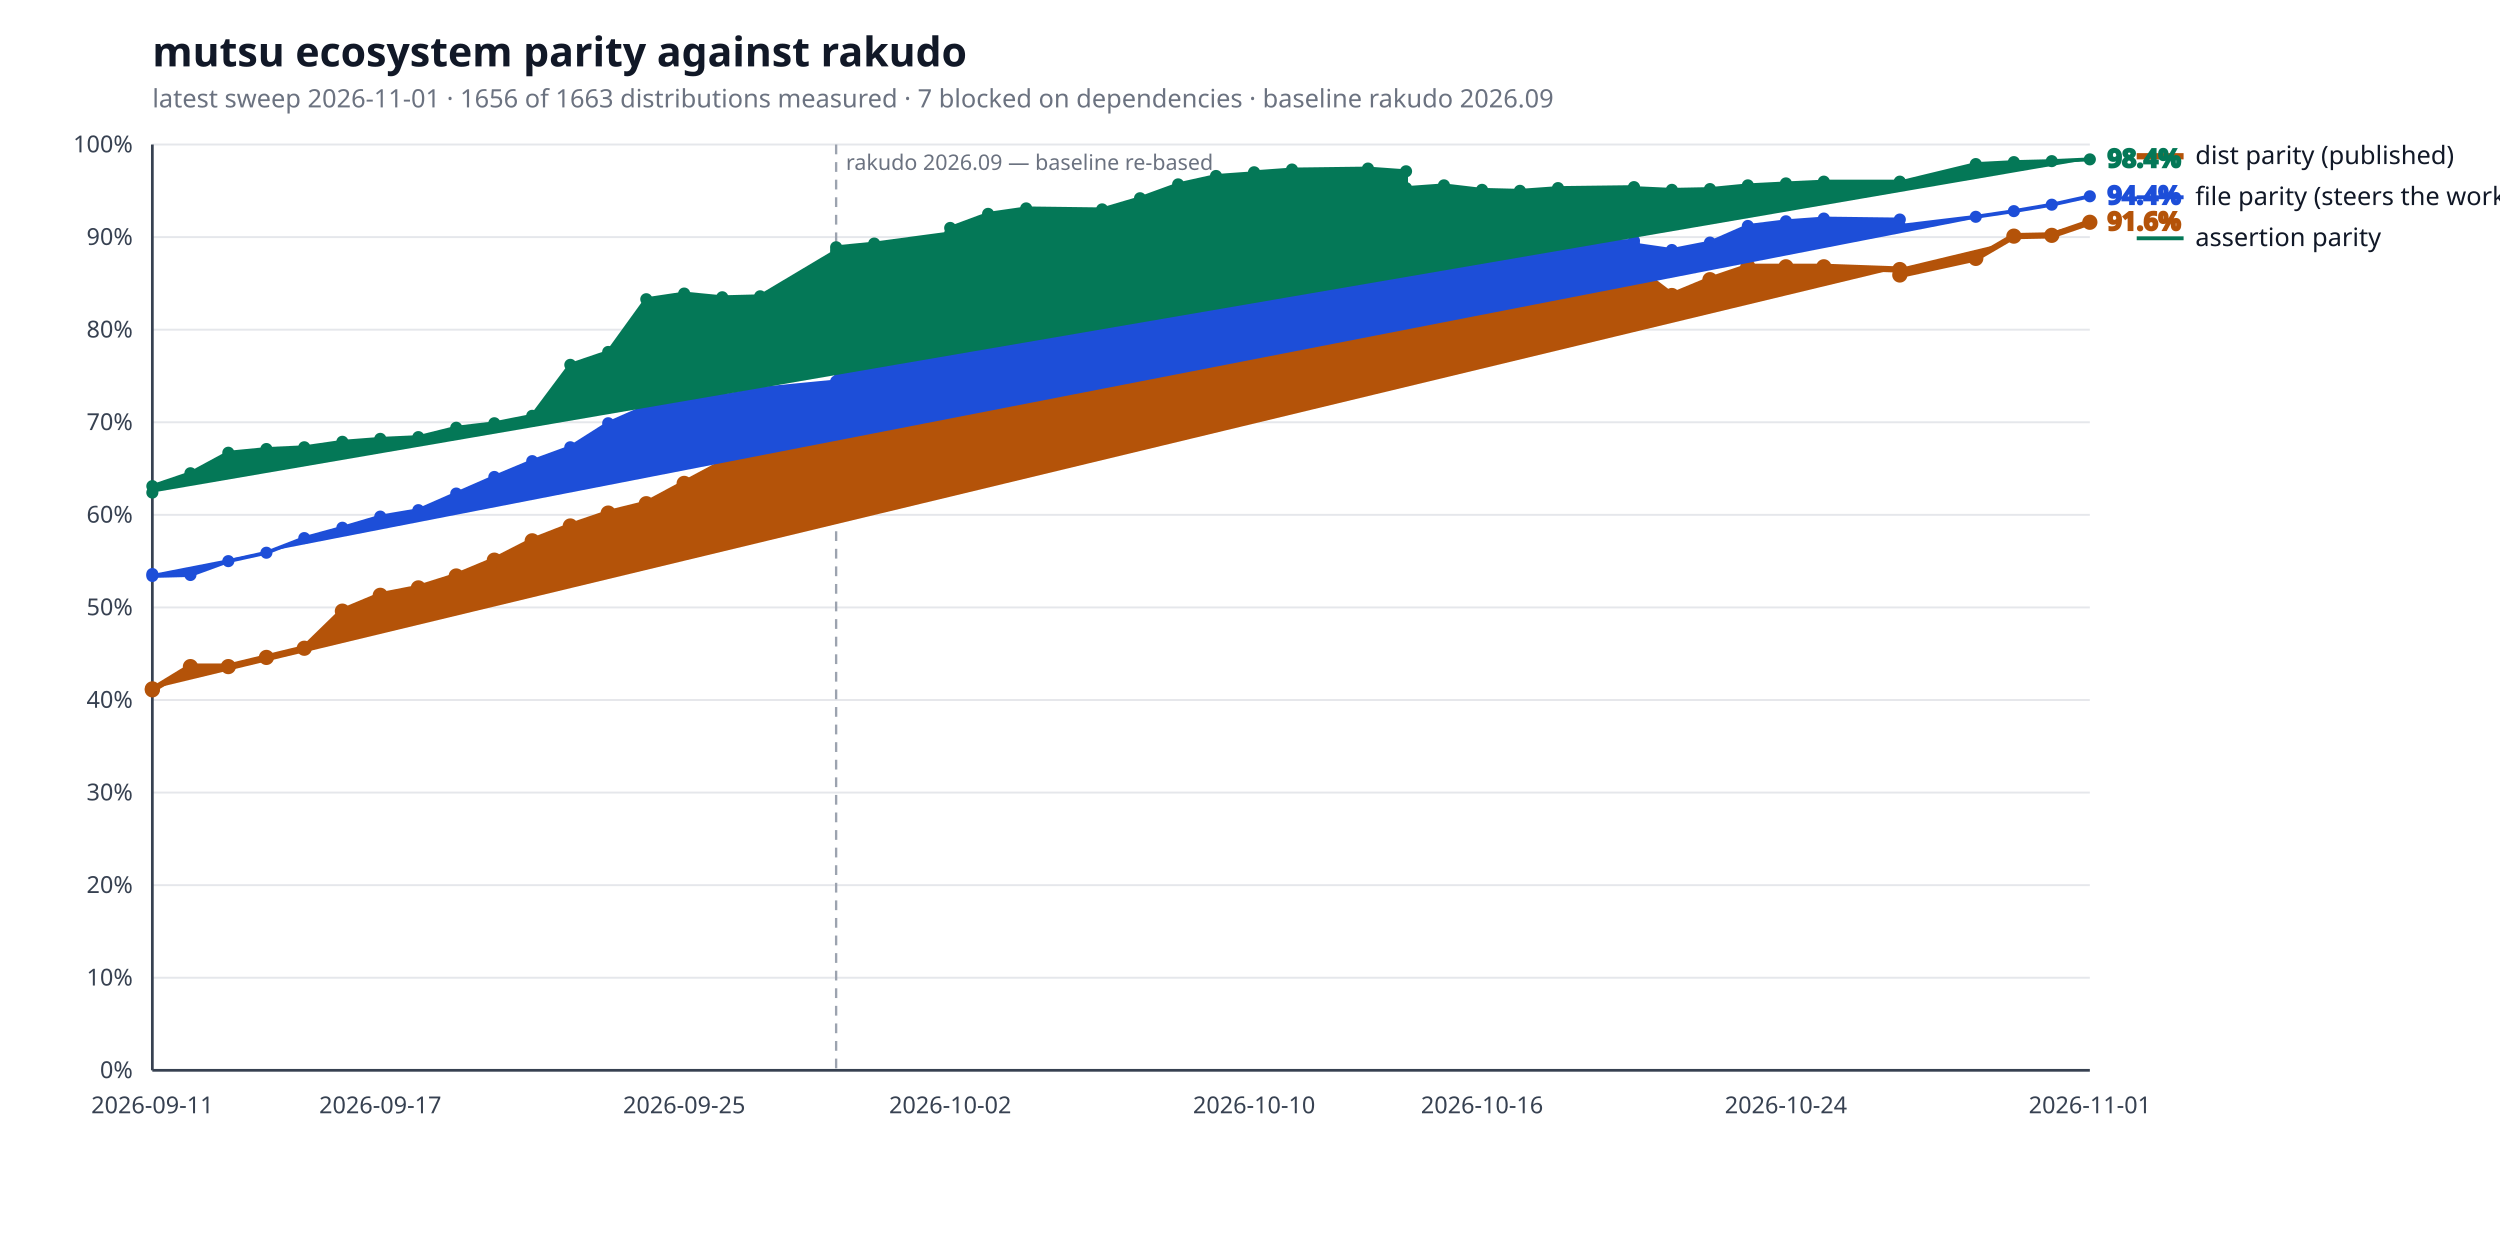
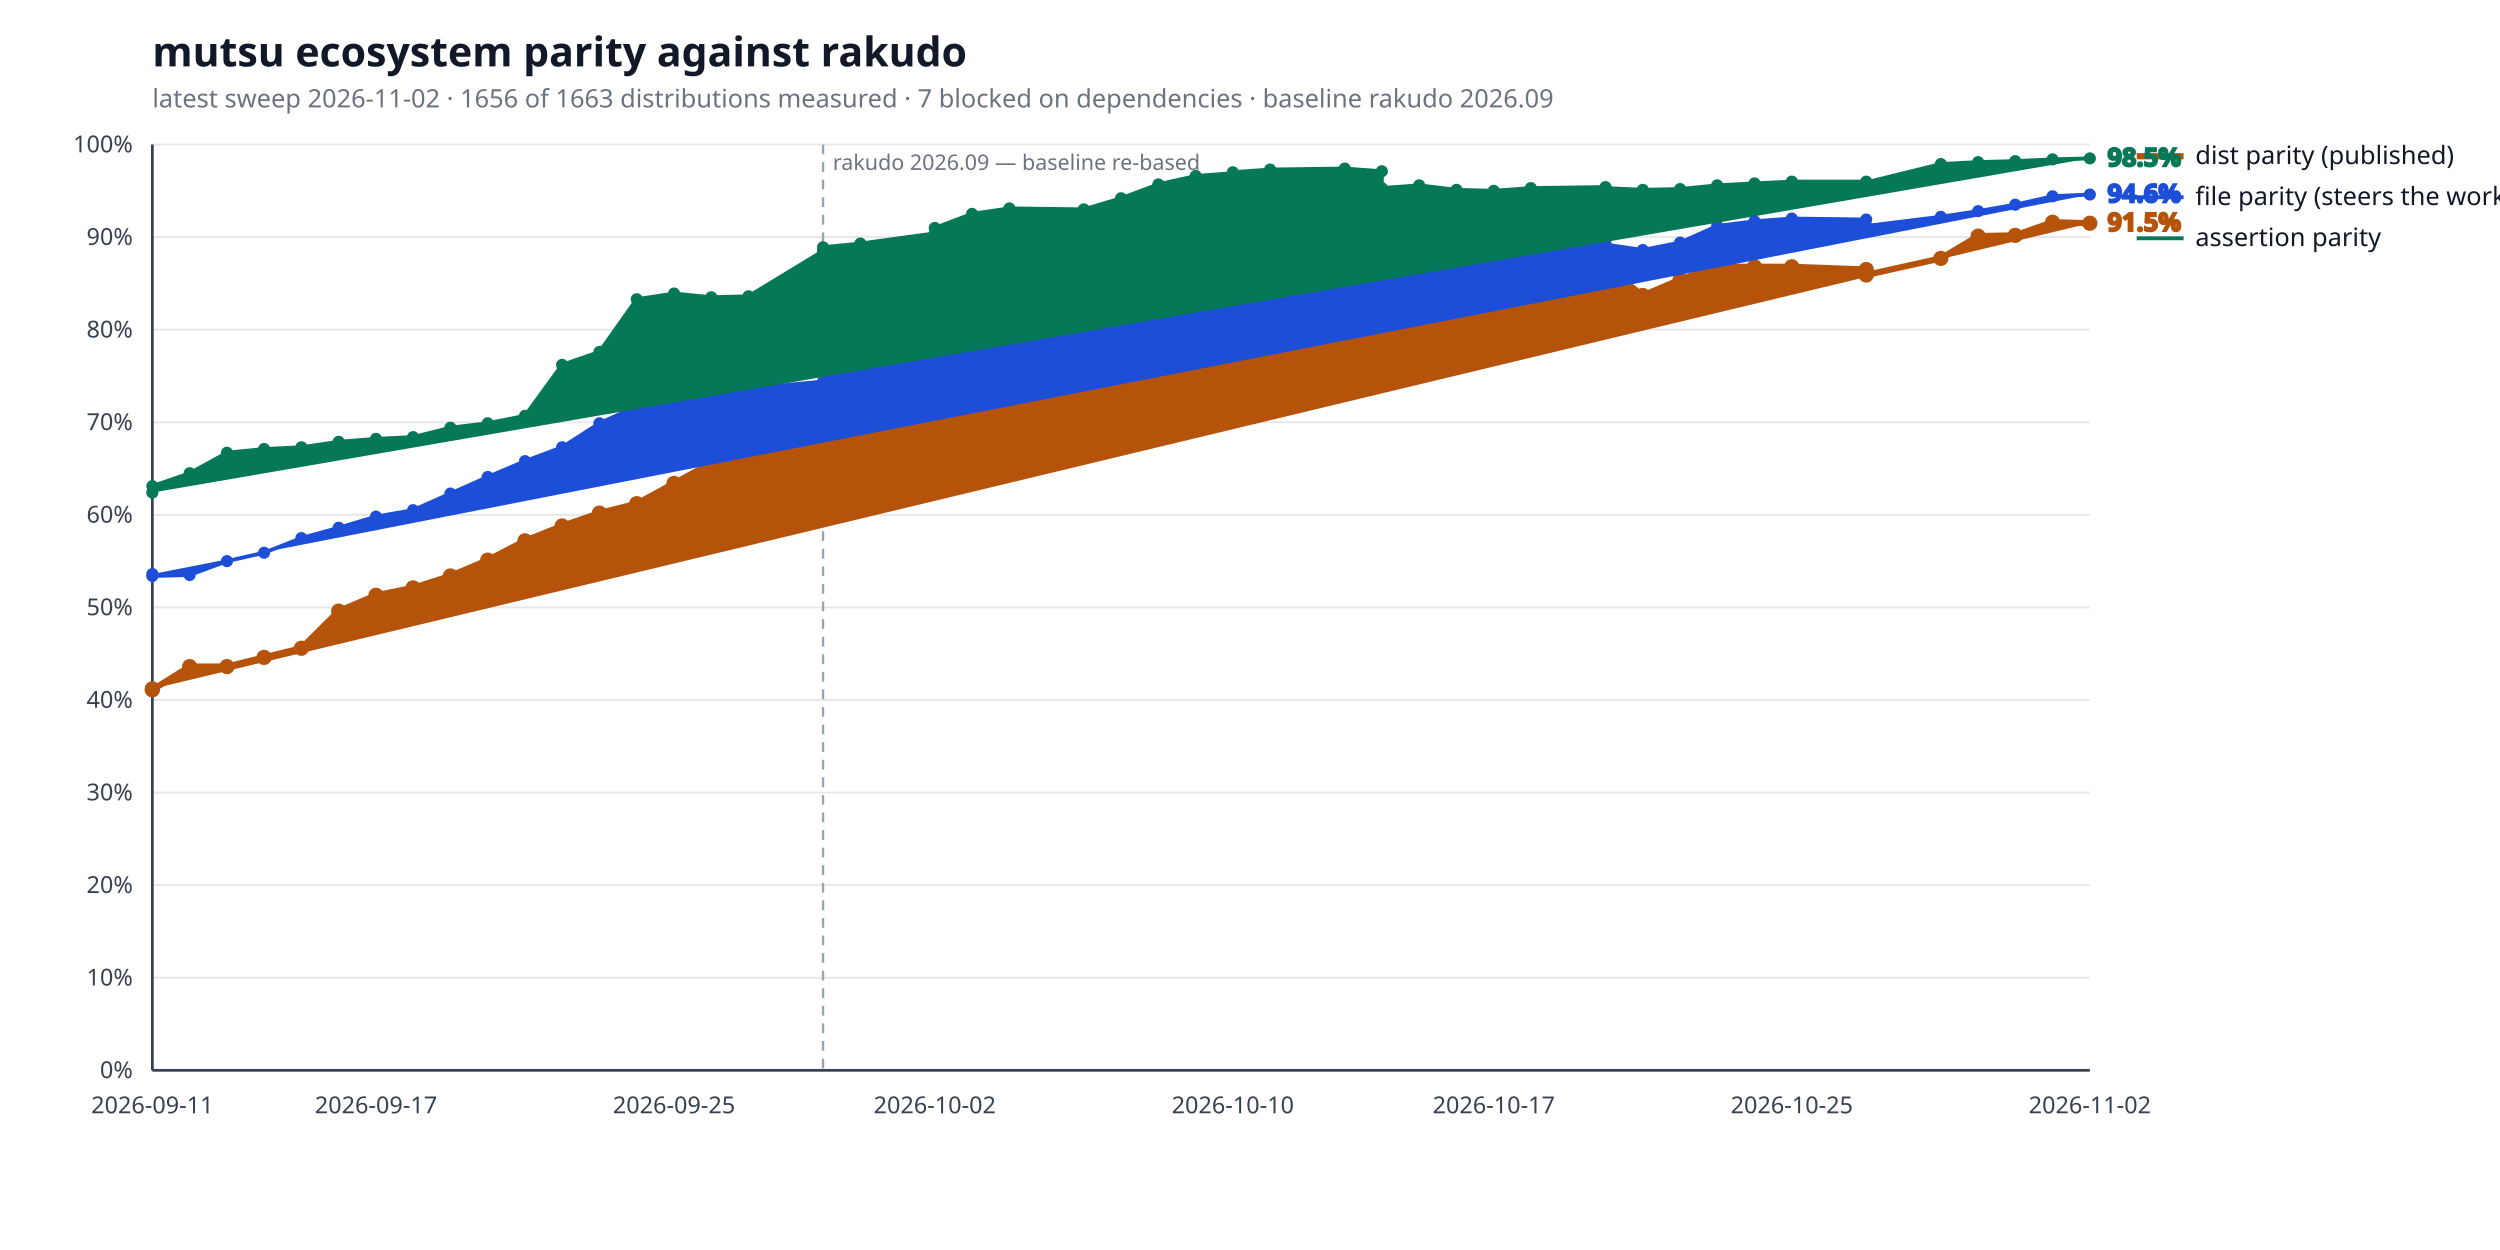
<svg xmlns="http://www.w3.org/2000/svg" width="1280" height="640" viewBox="0 0 1280 640" role="img" aria-label="mutsu ecosystem parity against rakudo">
  <style>
  .bg { fill: #ffffff; }
  .title { fill: #111827; font: 600 21px sans-serif; }
  .subtitle { fill: #6b7280; font: 400 13px sans-serif; }
  .axis { stroke: #374151; stroke-width: 1.4; }
  .grid { stroke: #e5e7eb; stroke-width: 1; }
  .tick { fill: #374151; font: 400 12px sans-serif; }
  .legend { fill: #111827; font: 400 13px sans-serif; }
  .value { font: 600 13px sans-serif; }
  .rebase { stroke: #9ca3af; stroke-width: 1.2; stroke-dasharray: 5 4; }
  .rebase-label { fill: #6b7280; font: 400 11px sans-serif; }
  .series-a { stroke: #b45309; fill: #b45309; }
  .series-b { stroke: #1d4ed8; fill: #1d4ed8; }
  .series-c { stroke: #047857; fill: #047857; }
  @media (prefers-color-scheme: dark) {
    .bg { fill: #0d1117; }
    .title { fill: #e6edf3; }
    .subtitle { fill: #9198a1; }
    .axis { stroke: #6e7681; }
    .grid { stroke: #21262d; }
    .tick { fill: #9198a1; }
    .legend { fill: #e6edf3; }
    .rebase { stroke: #6e7681; }
    .rebase-label { fill: #9198a1; }
    .series-a { stroke: #f0b429; fill: #f0b429; }
    .series-b { stroke: #6ea8fe; fill: #6ea8fe; }
    .series-c { stroke: #4ade80; fill: #4ade80; }
  }
</style>
  <rect class="bg" width="100%" height="100%" />
  <text class="title" x="78" y="34">mutsu ecosystem parity against rakudo</text>
-   <text class="subtitle" x="78" y="55">latest sweep 2026-11-01  ·  1656 of 1663 distributions measured  ·  7 blocked on dependencies  ·  baseline rakudo 2026.09</text>
+   <text class="subtitle" x="78" y="55">latest sweep 2026-11-02  ·  1656 of 1663 distributions measured  ·  7 blocked on dependencies  ·  baseline rakudo 2026.09</text>
  <line class="grid" x1="78" y1="548.0" x2="1070" y2="548.0" />
  <text class="tick" x="68" y="552.0" text-anchor="end">0%</text>
  <line class="grid" x1="78" y1="500.6" x2="1070" y2="500.6" />
  <text class="tick" x="68" y="504.6" text-anchor="end">10%</text>
  <line class="grid" x1="78" y1="453.2" x2="1070" y2="453.2" />
  <text class="tick" x="68" y="457.2" text-anchor="end">20%</text>
  <line class="grid" x1="78" y1="405.8" x2="1070" y2="405.8" />
  <text class="tick" x="68" y="409.8" text-anchor="end">30%</text>
  <line class="grid" x1="78" y1="358.4" x2="1070" y2="358.4" />
  <text class="tick" x="68" y="362.4" text-anchor="end">40%</text>
  <line class="grid" x1="78" y1="311.0" x2="1070" y2="311.0" />
  <text class="tick" x="68" y="315.0" text-anchor="end">50%</text>
  <line class="grid" x1="78" y1="263.6" x2="1070" y2="263.6" />
  <text class="tick" x="68" y="267.6" text-anchor="end">60%</text>
  <line class="grid" x1="78" y1="216.2" x2="1070" y2="216.2" />
  <text class="tick" x="68" y="220.2" text-anchor="end">70%</text>
  <line class="grid" x1="78" y1="168.8" x2="1070" y2="168.8" />
  <text class="tick" x="68" y="172.8" text-anchor="end">80%</text>
  <line class="grid" x1="78" y1="121.4" x2="1070" y2="121.4" />
  <text class="tick" x="68" y="125.4" text-anchor="end">90%</text>
  <line class="grid" x1="78" y1="74.0" x2="1070" y2="74.0" />
  <text class="tick" x="68" y="78.0" text-anchor="end">100%</text>
  <line class="axis" x1="78" y1="548" x2="1070" y2="548" />
  <line class="axis" x1="78" y1="74" x2="78" y2="548" />
-   <line class="rebase" x1="428.1" y1="74" x2="428.1" y2="548" />
-   <text class="rebase-label" x="433.1" y="87">rakudo 2026.09 — baseline re-based</text>
+   <line class="rebase" x1="421.4" y1="74" x2="421.4" y2="548" />
+   <text class="rebase-label" x="426.4" y="87">rakudo 2026.09 — baseline re-based</text>
  <text class="tick" x="78.0" y="570" text-anchor="middle">2026-09-11</text>
-   <text class="tick" x="194.7" y="570" text-anchor="middle">2026-09-17</text>
-   <text class="tick" x="350.3" y="570" text-anchor="middle">2026-09-25</text>
-   <text class="tick" x="486.5" y="570" text-anchor="middle">2026-10-02</text>
-   <text class="tick" x="642.1" y="570" text-anchor="middle">2026-10-10</text>
-   <text class="tick" x="758.8" y="570" text-anchor="middle">2026-10-16</text>
-   <text class="tick" x="914.4" y="570" text-anchor="middle">2026-10-24</text>
-   <text class="tick" x="1070.0" y="570" text-anchor="middle">2026-11-01</text>
-   <polyline class="series-a" points="78.0,352.7 78.0,353.2 97.5,341.3 116.9,341.3 136.4,336.6 155.8,331.9 175.3,312.9 194.7,304.8 214.2,301.0 233.6,294.9 253.1,286.8 272.5,276.9 292.0,269.3 311.4,262.7 330.9,257.9 350.3,247.5 369.8,237.1 389.2,228.0 428.1,224.3 428.1,218.6 447.6,220.5 486.5,209.6 486.5,202.0 505.9,172.1 525.4,168.8 564.3,170.2 583.7,163.6 603.2,157.9 622.6,153.6 642.1,147.0 642.1,139.9 661.5,136.1 700.4,133.7 719.9,133.7 719.9,133.2 739.3,131.4 758.8,130.9 778.2,134.2 797.7,130.9 836.6,130.9 836.6,136.6 856.0,151.3 875.5,143.2 894.9,136.6 914.4,136.6 933.8,136.6 972.7,138.0 972.7,140.8 1011.6,132.3 1031.1,120.9 1050.5,120.5 1070.0,113.8" fill="none" stroke-width="3.2" stroke-linejoin="round" stroke-linecap="round" />
+   <text class="tick" x="192.5" y="570" text-anchor="middle">2026-09-17</text>
+   <text class="tick" x="345.1" y="570" text-anchor="middle">2026-09-25</text>
+   <text class="tick" x="478.6" y="570" text-anchor="middle">2026-10-02</text>
+   <text class="tick" x="631.2" y="570" text-anchor="middle">2026-10-10</text>
+   <text class="tick" x="764.8" y="570" text-anchor="middle">2026-10-17</text>
+   <text class="tick" x="917.4" y="570" text-anchor="middle">2026-10-25</text>
+   <text class="tick" x="1070.0" y="570" text-anchor="middle">2026-11-02</text>
+   <polyline class="series-a" points="78.0,352.7 78.0,353.2 97.1,341.3 116.2,341.3 135.2,336.6 154.3,331.9 173.4,312.9 192.5,304.8 211.5,301.0 230.6,294.9 249.7,286.8 268.8,276.9 287.8,269.3 306.9,262.7 326.0,257.9 345.1,247.5 364.2,237.1 383.2,228.0 421.4,224.3 421.4,218.6 440.5,220.5 478.6,209.6 478.6,202.0 497.7,172.1 516.8,168.8 554.9,170.2 574.0,163.6 593.1,157.9 612.2,153.6 631.2,147.0 631.2,139.9 650.3,136.1 688.5,133.7 707.5,133.7 707.5,133.2 726.6,131.4 745.7,130.9 764.8,134.2 783.8,130.9 822.0,130.9 822.0,136.6 841.1,151.3 860.2,143.2 879.2,136.6 898.3,136.6 917.4,136.6 955.5,138.0 955.5,140.8 993.7,132.3 1012.8,120.9 1031.8,120.5 1050.9,113.8 1070.0,114.3" fill="none" stroke-width="3.2" stroke-linejoin="round" stroke-linecap="round" />
  <circle class="series-a" cx="78.0" cy="352.7" r="3.4" stroke="none" />
  <circle class="series-a" cx="78.0" cy="353.2" r="3.4" stroke="none" />
-   <circle class="series-a" cx="97.5" cy="341.3" r="3.4" stroke="none" />
-   <circle class="series-a" cx="116.9" cy="341.3" r="3.4" stroke="none" />
-   <circle class="series-a" cx="136.4" cy="336.6" r="3.4" stroke="none" />
-   <circle class="series-a" cx="155.8" cy="331.9" r="3.4" stroke="none" />
-   <circle class="series-a" cx="175.3" cy="312.9" r="3.4" stroke="none" />
-   <circle class="series-a" cx="194.7" cy="304.8" r="3.4" stroke="none" />
-   <circle class="series-a" cx="214.2" cy="301.0" r="3.4" stroke="none" />
-   <circle class="series-a" cx="233.6" cy="294.9" r="3.4" stroke="none" />
-   <circle class="series-a" cx="253.1" cy="286.8" r="3.4" stroke="none" />
-   <circle class="series-a" cx="272.5" cy="276.9" r="3.4" stroke="none" />
-   <circle class="series-a" cx="292.0" cy="269.3" r="3.4" stroke="none" />
-   <circle class="series-a" cx="311.4" cy="262.7" r="3.4" stroke="none" />
-   <circle class="series-a" cx="330.9" cy="257.9" r="3.4" stroke="none" />
-   <circle class="series-a" cx="350.3" cy="247.5" r="3.4" stroke="none" />
-   <circle class="series-a" cx="369.8" cy="237.1" r="3.4" stroke="none" />
-   <circle class="series-a" cx="389.2" cy="228.0" r="3.4" stroke="none" />
-   <circle class="series-a" cx="428.1" cy="224.3" r="3.4" stroke="none" />
-   <circle class="series-a" cx="428.1" cy="218.6" r="3.4" stroke="none" />
-   <circle class="series-a" cx="447.6" cy="220.5" r="3.4" stroke="none" />
-   <circle class="series-a" cx="486.5" cy="209.6" r="3.4" stroke="none" />
-   <circle class="series-a" cx="486.5" cy="202.0" r="3.4" stroke="none" />
-   <circle class="series-a" cx="505.9" cy="172.1" r="3.4" stroke="none" />
-   <circle class="series-a" cx="525.4" cy="168.8" r="3.4" stroke="none" />
-   <circle class="series-a" cx="564.3" cy="170.2" r="3.4" stroke="none" />
-   <circle class="series-a" cx="583.7" cy="163.6" r="3.4" stroke="none" />
-   <circle class="series-a" cx="603.2" cy="157.9" r="3.4" stroke="none" />
-   <circle class="series-a" cx="622.6" cy="153.6" r="3.4" stroke="none" />
-   <circle class="series-a" cx="642.1" cy="147.0" r="3.4" stroke="none" />
-   <circle class="series-a" cx="642.1" cy="139.9" r="3.4" stroke="none" />
-   <circle class="series-a" cx="661.5" cy="136.1" r="3.4" stroke="none" />
-   <circle class="series-a" cx="700.4" cy="133.7" r="3.4" stroke="none" />
-   <circle class="series-a" cx="719.9" cy="133.7" r="3.4" stroke="none" />
-   <circle class="series-a" cx="719.9" cy="133.2" r="3.4" stroke="none" />
-   <circle class="series-a" cx="739.3" cy="131.4" r="3.4" stroke="none" />
-   <circle class="series-a" cx="758.8" cy="130.9" r="3.4" stroke="none" />
-   <circle class="series-a" cx="778.2" cy="134.2" r="3.4" stroke="none" />
-   <circle class="series-a" cx="797.7" cy="130.9" r="3.4" stroke="none" />
-   <circle class="series-a" cx="836.6" cy="130.9" r="3.4" stroke="none" />
-   <circle class="series-a" cx="836.6" cy="136.6" r="3.4" stroke="none" />
-   <circle class="series-a" cx="856.0" cy="151.3" r="3.4" stroke="none" />
-   <circle class="series-a" cx="875.5" cy="143.2" r="3.4" stroke="none" />
-   <circle class="series-a" cx="894.9" cy="136.6" r="3.4" stroke="none" />
-   <circle class="series-a" cx="914.4" cy="136.6" r="3.4" stroke="none" />
-   <circle class="series-a" cx="933.8" cy="136.6" r="3.4" stroke="none" />
-   <circle class="series-a" cx="972.7" cy="138.0" r="3.4" stroke="none" />
-   <circle class="series-a" cx="972.7" cy="140.8" r="3.4" stroke="none" />
-   <circle class="series-a" cx="1011.6" cy="132.3" r="3.4" stroke="none" />
-   <circle class="series-a" cx="1031.1" cy="120.9" r="3.4" stroke="none" />
-   <circle class="series-a" cx="1050.5" cy="120.5" r="3.4" stroke="none" />
-   <circle class="series-a" cx="1070.0" cy="113.8" r="3.4" stroke="none" />
-   <text class="value series-a" x="1079.0" y="117.8" stroke="none">91.6%</text>
+   <circle class="series-a" cx="97.1" cy="341.3" r="3.4" stroke="none" />
+   <circle class="series-a" cx="116.2" cy="341.3" r="3.4" stroke="none" />
+   <circle class="series-a" cx="135.2" cy="336.6" r="3.4" stroke="none" />
+   <circle class="series-a" cx="154.3" cy="331.9" r="3.4" stroke="none" />
+   <circle class="series-a" cx="173.4" cy="312.9" r="3.4" stroke="none" />
+   <circle class="series-a" cx="192.5" cy="304.8" r="3.4" stroke="none" />
+   <circle class="series-a" cx="211.5" cy="301.0" r="3.4" stroke="none" />
+   <circle class="series-a" cx="230.6" cy="294.9" r="3.4" stroke="none" />
+   <circle class="series-a" cx="249.7" cy="286.8" r="3.4" stroke="none" />
+   <circle class="series-a" cx="268.8" cy="276.9" r="3.4" stroke="none" />
+   <circle class="series-a" cx="287.8" cy="269.3" r="3.4" stroke="none" />
+   <circle class="series-a" cx="306.9" cy="262.7" r="3.4" stroke="none" />
+   <circle class="series-a" cx="326.0" cy="257.9" r="3.4" stroke="none" />
+   <circle class="series-a" cx="345.1" cy="247.5" r="3.4" stroke="none" />
+   <circle class="series-a" cx="364.2" cy="237.1" r="3.4" stroke="none" />
+   <circle class="series-a" cx="383.2" cy="228.0" r="3.4" stroke="none" />
+   <circle class="series-a" cx="421.4" cy="224.3" r="3.4" stroke="none" />
+   <circle class="series-a" cx="421.4" cy="218.6" r="3.4" stroke="none" />
+   <circle class="series-a" cx="440.5" cy="220.5" r="3.4" stroke="none" />
+   <circle class="series-a" cx="478.6" cy="209.6" r="3.4" stroke="none" />
+   <circle class="series-a" cx="478.6" cy="202.0" r="3.4" stroke="none" />
+   <circle class="series-a" cx="497.7" cy="172.1" r="3.4" stroke="none" />
+   <circle class="series-a" cx="516.8" cy="168.8" r="3.4" stroke="none" />
+   <circle class="series-a" cx="554.9" cy="170.2" r="3.4" stroke="none" />
+   <circle class="series-a" cx="574.0" cy="163.6" r="3.4" stroke="none" />
+   <circle class="series-a" cx="593.1" cy="157.9" r="3.4" stroke="none" />
+   <circle class="series-a" cx="612.2" cy="153.6" r="3.4" stroke="none" />
+   <circle class="series-a" cx="631.2" cy="147.0" r="3.4" stroke="none" />
+   <circle class="series-a" cx="631.2" cy="139.9" r="3.4" stroke="none" />
+   <circle class="series-a" cx="650.3" cy="136.1" r="3.4" stroke="none" />
+   <circle class="series-a" cx="688.5" cy="133.7" r="3.4" stroke="none" />
+   <circle class="series-a" cx="707.5" cy="133.7" r="3.4" stroke="none" />
+   <circle class="series-a" cx="707.5" cy="133.2" r="3.4" stroke="none" />
+   <circle class="series-a" cx="726.6" cy="131.4" r="3.4" stroke="none" />
+   <circle class="series-a" cx="745.7" cy="130.9" r="3.4" stroke="none" />
+   <circle class="series-a" cx="764.8" cy="134.2" r="3.4" stroke="none" />
+   <circle class="series-a" cx="783.8" cy="130.9" r="3.4" stroke="none" />
+   <circle class="series-a" cx="822.0" cy="130.9" r="3.4" stroke="none" />
+   <circle class="series-a" cx="822.0" cy="136.6" r="3.4" stroke="none" />
+   <circle class="series-a" cx="841.1" cy="151.3" r="3.4" stroke="none" />
+   <circle class="series-a" cx="860.2" cy="143.2" r="3.4" stroke="none" />
+   <circle class="series-a" cx="879.2" cy="136.6" r="3.4" stroke="none" />
+   <circle class="series-a" cx="898.3" cy="136.6" r="3.4" stroke="none" />
+   <circle class="series-a" cx="917.4" cy="136.6" r="3.4" stroke="none" />
+   <circle class="series-a" cx="955.5" cy="138.0" r="3.4" stroke="none" />
+   <circle class="series-a" cx="955.5" cy="140.8" r="3.4" stroke="none" />
+   <circle class="series-a" cx="993.7" cy="132.3" r="3.4" stroke="none" />
+   <circle class="series-a" cx="1012.8" cy="120.9" r="3.4" stroke="none" />
+   <circle class="series-a" cx="1031.8" cy="120.5" r="3.4" stroke="none" />
+   <circle class="series-a" cx="1050.9" cy="113.8" r="3.4" stroke="none" />
+   <circle class="series-a" cx="1070.0" cy="114.3" r="3.4" stroke="none" />
+   <text class="value series-a" x="1079.0" y="118.3" stroke="none">91.5%</text>
  <line class="series-a" x1="1094" y1="80.0" x2="1118" y2="80.0" stroke-width="3.2" />
  <text class="legend" x="1124" y="84.0">dist parity (published)</text>
-   <polyline class="series-b" points="78.0,293.9 78.0,294.9 97.5,294.4 116.9,287.3 136.4,283.0 155.8,275.5 175.3,270.2 194.7,264.5 214.2,261.2 233.6,252.7 253.1,244.2 272.5,236.1 292.0,229.0 311.4,216.7 330.9,208.1 350.3,202.0 369.8,202.9 389.2,199.1 428.1,195.3 428.1,184.4 447.6,183.0 486.5,171.6 486.5,162.2 505.9,154.6 525.4,143.7 564.3,145.6 583.7,138.5 603.2,139.4 622.6,138.0 642.1,131.8 642.1,127.6 661.5,125.2 700.4,122.8 719.9,126.6 719.9,125.2 739.3,119.0 758.8,125.2 778.2,127.1 797.7,124.7 836.6,123.3 836.6,125.2 856.0,128.0 875.5,124.2 894.9,115.7 914.4,113.3 933.8,111.9 972.7,112.4 972.7,115.7 1011.6,111.0 1031.1,108.1 1050.5,104.8 1070.0,100.5" fill="none" stroke-width="2.0" stroke-linejoin="round" stroke-linecap="round" />
+   <polyline class="series-b" points="78.0,293.9 78.0,294.9 97.1,294.4 116.2,287.3 135.2,283.0 154.3,275.5 173.4,270.2 192.5,264.5 211.5,261.2 230.6,252.7 249.7,244.2 268.8,236.1 287.8,229.0 306.9,216.7 326.0,208.1 345.1,202.0 364.2,202.9 383.2,199.1 421.4,195.3 421.4,184.4 440.5,183.0 478.6,171.6 478.6,162.2 497.7,154.6 516.8,143.7 554.9,145.6 574.0,138.5 593.1,139.4 612.2,138.0 631.2,131.8 631.2,127.6 650.3,125.2 688.5,122.8 707.5,126.6 707.5,125.2 726.6,119.0 745.7,125.2 764.8,127.1 783.8,124.7 822.0,123.3 822.0,125.2 841.1,128.0 860.2,124.2 879.2,115.7 898.3,113.3 917.4,111.9 955.5,112.4 955.5,115.7 993.7,111.0 1012.8,108.1 1031.8,104.8 1050.9,100.5 1070.0,99.6" fill="none" stroke-width="2.0" stroke-linejoin="round" stroke-linecap="round" />
  <circle class="series-b" cx="78.0" cy="293.9" r="2.6" stroke="none" />
  <circle class="series-b" cx="78.0" cy="294.9" r="2.6" stroke="none" />
-   <circle class="series-b" cx="97.5" cy="294.4" r="2.6" stroke="none" />
-   <circle class="series-b" cx="116.9" cy="287.3" r="2.6" stroke="none" />
-   <circle class="series-b" cx="136.4" cy="283.0" r="2.6" stroke="none" />
-   <circle class="series-b" cx="155.8" cy="275.5" r="2.6" stroke="none" />
-   <circle class="series-b" cx="175.3" cy="270.2" r="2.6" stroke="none" />
-   <circle class="series-b" cx="194.7" cy="264.5" r="2.6" stroke="none" />
-   <circle class="series-b" cx="214.2" cy="261.2" r="2.6" stroke="none" />
-   <circle class="series-b" cx="233.6" cy="252.7" r="2.6" stroke="none" />
-   <circle class="series-b" cx="253.1" cy="244.2" r="2.6" stroke="none" />
-   <circle class="series-b" cx="272.5" cy="236.1" r="2.6" stroke="none" />
-   <circle class="series-b" cx="292.0" cy="229.0" r="2.6" stroke="none" />
-   <circle class="series-b" cx="311.4" cy="216.7" r="2.6" stroke="none" />
-   <circle class="series-b" cx="330.9" cy="208.1" r="2.6" stroke="none" />
-   <circle class="series-b" cx="350.3" cy="202.0" r="2.6" stroke="none" />
-   <circle class="series-b" cx="369.8" cy="202.9" r="2.6" stroke="none" />
-   <circle class="series-b" cx="389.2" cy="199.1" r="2.6" stroke="none" />
-   <circle class="series-b" cx="428.1" cy="195.3" r="2.6" stroke="none" />
-   <circle class="series-b" cx="428.1" cy="184.4" r="2.6" stroke="none" />
-   <circle class="series-b" cx="447.6" cy="183.0" r="2.6" stroke="none" />
-   <circle class="series-b" cx="486.5" cy="171.6" r="2.6" stroke="none" />
-   <circle class="series-b" cx="486.5" cy="162.2" r="2.6" stroke="none" />
-   <circle class="series-b" cx="505.9" cy="154.6" r="2.6" stroke="none" />
-   <circle class="series-b" cx="525.4" cy="143.7" r="2.6" stroke="none" />
-   <circle class="series-b" cx="564.3" cy="145.6" r="2.6" stroke="none" />
-   <circle class="series-b" cx="583.7" cy="138.5" r="2.6" stroke="none" />
-   <circle class="series-b" cx="603.2" cy="139.4" r="2.6" stroke="none" />
-   <circle class="series-b" cx="622.6" cy="138.0" r="2.6" stroke="none" />
-   <circle class="series-b" cx="642.1" cy="131.8" r="2.6" stroke="none" />
-   <circle class="series-b" cx="642.1" cy="127.6" r="2.6" stroke="none" />
-   <circle class="series-b" cx="661.5" cy="125.2" r="2.6" stroke="none" />
-   <circle class="series-b" cx="700.4" cy="122.8" r="2.6" stroke="none" />
-   <circle class="series-b" cx="719.9" cy="126.6" r="2.6" stroke="none" />
-   <circle class="series-b" cx="719.9" cy="125.2" r="2.6" stroke="none" />
-   <circle class="series-b" cx="739.3" cy="119.0" r="2.6" stroke="none" />
-   <circle class="series-b" cx="758.8" cy="125.2" r="2.6" stroke="none" />
-   <circle class="series-b" cx="778.2" cy="127.1" r="2.6" stroke="none" />
-   <circle class="series-b" cx="797.7" cy="124.7" r="2.6" stroke="none" />
-   <circle class="series-b" cx="836.6" cy="123.3" r="2.6" stroke="none" />
-   <circle class="series-b" cx="836.6" cy="125.2" r="2.6" stroke="none" />
-   <circle class="series-b" cx="856.0" cy="128.0" r="2.6" stroke="none" />
-   <circle class="series-b" cx="875.5" cy="124.2" r="2.6" stroke="none" />
-   <circle class="series-b" cx="894.9" cy="115.7" r="2.6" stroke="none" />
-   <circle class="series-b" cx="914.4" cy="113.3" r="2.6" stroke="none" />
-   <circle class="series-b" cx="933.8" cy="111.9" r="2.6" stroke="none" />
-   <circle class="series-b" cx="972.7" cy="112.4" r="2.6" stroke="none" />
-   <circle class="series-b" cx="972.7" cy="115.7" r="2.6" stroke="none" />
-   <circle class="series-b" cx="1011.6" cy="111.0" r="2.6" stroke="none" />
-   <circle class="series-b" cx="1031.1" cy="108.1" r="2.6" stroke="none" />
-   <circle class="series-b" cx="1050.5" cy="104.8" r="2.6" stroke="none" />
-   <circle class="series-b" cx="1070.0" cy="100.5" r="2.6" stroke="none" />
-   <text class="value series-b" x="1079.0" y="104.5" stroke="none">94.4%</text>
+   <circle class="series-b" cx="97.1" cy="294.4" r="2.6" stroke="none" />
+   <circle class="series-b" cx="116.2" cy="287.3" r="2.6" stroke="none" />
+   <circle class="series-b" cx="135.2" cy="283.0" r="2.6" stroke="none" />
+   <circle class="series-b" cx="154.3" cy="275.5" r="2.6" stroke="none" />
+   <circle class="series-b" cx="173.4" cy="270.2" r="2.6" stroke="none" />
+   <circle class="series-b" cx="192.5" cy="264.5" r="2.6" stroke="none" />
+   <circle class="series-b" cx="211.5" cy="261.2" r="2.6" stroke="none" />
+   <circle class="series-b" cx="230.6" cy="252.7" r="2.6" stroke="none" />
+   <circle class="series-b" cx="249.7" cy="244.2" r="2.6" stroke="none" />
+   <circle class="series-b" cx="268.8" cy="236.1" r="2.6" stroke="none" />
+   <circle class="series-b" cx="287.8" cy="229.0" r="2.6" stroke="none" />
+   <circle class="series-b" cx="306.9" cy="216.7" r="2.6" stroke="none" />
+   <circle class="series-b" cx="326.0" cy="208.1" r="2.6" stroke="none" />
+   <circle class="series-b" cx="345.1" cy="202.0" r="2.6" stroke="none" />
+   <circle class="series-b" cx="364.2" cy="202.9" r="2.6" stroke="none" />
+   <circle class="series-b" cx="383.2" cy="199.1" r="2.6" stroke="none" />
+   <circle class="series-b" cx="421.4" cy="195.3" r="2.6" stroke="none" />
+   <circle class="series-b" cx="421.4" cy="184.4" r="2.6" stroke="none" />
+   <circle class="series-b" cx="440.5" cy="183.0" r="2.6" stroke="none" />
+   <circle class="series-b" cx="478.6" cy="171.6" r="2.6" stroke="none" />
+   <circle class="series-b" cx="478.6" cy="162.2" r="2.6" stroke="none" />
+   <circle class="series-b" cx="497.7" cy="154.6" r="2.6" stroke="none" />
+   <circle class="series-b" cx="516.8" cy="143.7" r="2.6" stroke="none" />
+   <circle class="series-b" cx="554.9" cy="145.6" r="2.6" stroke="none" />
+   <circle class="series-b" cx="574.0" cy="138.5" r="2.6" stroke="none" />
+   <circle class="series-b" cx="593.1" cy="139.4" r="2.6" stroke="none" />
+   <circle class="series-b" cx="612.2" cy="138.0" r="2.6" stroke="none" />
+   <circle class="series-b" cx="631.2" cy="131.8" r="2.6" stroke="none" />
+   <circle class="series-b" cx="631.2" cy="127.6" r="2.6" stroke="none" />
+   <circle class="series-b" cx="650.3" cy="125.2" r="2.6" stroke="none" />
+   <circle class="series-b" cx="688.5" cy="122.8" r="2.6" stroke="none" />
+   <circle class="series-b" cx="707.5" cy="126.6" r="2.6" stroke="none" />
+   <circle class="series-b" cx="707.5" cy="125.2" r="2.6" stroke="none" />
+   <circle class="series-b" cx="726.6" cy="119.0" r="2.6" stroke="none" />
+   <circle class="series-b" cx="745.7" cy="125.2" r="2.6" stroke="none" />
+   <circle class="series-b" cx="764.8" cy="127.1" r="2.6" stroke="none" />
+   <circle class="series-b" cx="783.8" cy="124.7" r="2.6" stroke="none" />
+   <circle class="series-b" cx="822.0" cy="123.3" r="2.6" stroke="none" />
+   <circle class="series-b" cx="822.0" cy="125.2" r="2.6" stroke="none" />
+   <circle class="series-b" cx="841.1" cy="128.0" r="2.6" stroke="none" />
+   <circle class="series-b" cx="860.2" cy="124.2" r="2.6" stroke="none" />
+   <circle class="series-b" cx="879.2" cy="115.7" r="2.6" stroke="none" />
+   <circle class="series-b" cx="898.3" cy="113.3" r="2.6" stroke="none" />
+   <circle class="series-b" cx="917.4" cy="111.9" r="2.6" stroke="none" />
+   <circle class="series-b" cx="955.5" cy="112.4" r="2.6" stroke="none" />
+   <circle class="series-b" cx="955.5" cy="115.7" r="2.6" stroke="none" />
+   <circle class="series-b" cx="993.7" cy="111.0" r="2.6" stroke="none" />
+   <circle class="series-b" cx="1012.8" cy="108.1" r="2.6" stroke="none" />
+   <circle class="series-b" cx="1031.8" cy="104.8" r="2.6" stroke="none" />
+   <circle class="series-b" cx="1050.9" cy="100.5" r="2.6" stroke="none" />
+   <circle class="series-b" cx="1070.0" cy="99.6" r="2.6" stroke="none" />
+   <text class="value series-b" x="1079.0" y="103.6" stroke="none">94.6%</text>
  <line class="series-b" x1="1094" y1="101.0" x2="1118" y2="101.0" stroke-width="2.0" />
  <text class="legend" x="1124" y="105.0">file parity (steers the work)</text>
-   <polyline class="series-c" points="78.0,252.2 78.0,248.9 97.5,242.3 116.9,231.8 136.4,229.9 155.8,229.0 175.3,226.2 194.7,224.7 214.2,223.8 233.6,219.0 253.1,216.7 272.5,212.9 292.0,186.8 311.4,180.2 330.9,153.2 350.3,150.3 369.8,152.2 389.2,151.7 428.1,128.5 428.1,126.6 447.6,124.7 486.5,119.5 486.5,116.7 505.9,109.5 525.4,106.7 564.3,107.2 583.7,101.5 603.2,94.4 622.6,90.1 642.1,88.7 642.1,88.2 661.5,86.8 700.4,86.3 719.9,87.7 719.9,96.3 739.3,94.9 758.8,97.2 778.2,97.7 797.7,96.3 836.6,95.8 836.6,96.3 856.0,97.2 875.5,96.8 894.9,94.9 914.4,93.9 933.8,93.0 972.7,93.0 972.7,93.4 1011.6,84.0 1031.1,83.0 1050.5,82.5 1070.0,81.6" fill="none" stroke-width="2.0" stroke-linejoin="round" stroke-linecap="round" />
+   <polyline class="series-c" points="78.0,252.2 78.0,248.9 97.1,242.3 116.2,231.8 135.2,229.9 154.3,229.0 173.4,226.2 192.5,224.7 211.5,223.8 230.6,219.0 249.7,216.7 268.8,212.9 287.8,186.8 306.9,180.2 326.0,153.2 345.1,150.3 364.2,152.2 383.2,151.7 421.4,128.5 421.4,126.6 440.5,124.7 478.6,119.5 478.6,116.7 497.7,109.5 516.8,106.7 554.9,107.2 574.0,101.5 593.1,94.4 612.2,90.1 631.2,88.7 631.2,88.2 650.3,86.8 688.5,86.3 707.5,87.7 707.5,96.3 726.6,94.9 745.7,97.2 764.8,97.7 783.8,96.3 822.0,95.8 822.0,96.3 841.1,97.2 860.2,96.8 879.2,94.9 898.3,93.9 917.4,93.0 955.5,93.0 955.5,93.4 993.7,84.0 1012.8,83.0 1031.8,82.5 1050.9,81.6 1070.0,81.1" fill="none" stroke-width="2.0" stroke-linejoin="round" stroke-linecap="round" />
  <circle class="series-c" cx="78.0" cy="252.2" r="2.6" stroke="none" />
  <circle class="series-c" cx="78.0" cy="248.9" r="2.6" stroke="none" />
-   <circle class="series-c" cx="97.5" cy="242.3" r="2.6" stroke="none" />
-   <circle class="series-c" cx="116.9" cy="231.8" r="2.6" stroke="none" />
-   <circle class="series-c" cx="136.4" cy="229.9" r="2.6" stroke="none" />
-   <circle class="series-c" cx="155.8" cy="229.0" r="2.6" stroke="none" />
-   <circle class="series-c" cx="175.3" cy="226.2" r="2.6" stroke="none" />
-   <circle class="series-c" cx="194.7" cy="224.7" r="2.6" stroke="none" />
-   <circle class="series-c" cx="214.2" cy="223.8" r="2.6" stroke="none" />
-   <circle class="series-c" cx="233.6" cy="219.0" r="2.6" stroke="none" />
-   <circle class="series-c" cx="253.1" cy="216.7" r="2.6" stroke="none" />
-   <circle class="series-c" cx="272.5" cy="212.9" r="2.6" stroke="none" />
-   <circle class="series-c" cx="292.0" cy="186.8" r="2.6" stroke="none" />
-   <circle class="series-c" cx="311.4" cy="180.2" r="2.6" stroke="none" />
-   <circle class="series-c" cx="330.9" cy="153.2" r="2.6" stroke="none" />
-   <circle class="series-c" cx="350.3" cy="150.3" r="2.6" stroke="none" />
-   <circle class="series-c" cx="369.8" cy="152.2" r="2.6" stroke="none" />
-   <circle class="series-c" cx="389.2" cy="151.7" r="2.6" stroke="none" />
-   <circle class="series-c" cx="428.1" cy="128.5" r="2.6" stroke="none" />
-   <circle class="series-c" cx="428.1" cy="126.6" r="2.6" stroke="none" />
-   <circle class="series-c" cx="447.6" cy="124.7" r="2.6" stroke="none" />
-   <circle class="series-c" cx="486.5" cy="119.5" r="2.6" stroke="none" />
-   <circle class="series-c" cx="486.5" cy="116.7" r="2.6" stroke="none" />
-   <circle class="series-c" cx="505.9" cy="109.5" r="2.6" stroke="none" />
-   <circle class="series-c" cx="525.4" cy="106.7" r="2.6" stroke="none" />
-   <circle class="series-c" cx="564.3" cy="107.2" r="2.6" stroke="none" />
-   <circle class="series-c" cx="583.7" cy="101.5" r="2.6" stroke="none" />
-   <circle class="series-c" cx="603.2" cy="94.4" r="2.6" stroke="none" />
-   <circle class="series-c" cx="622.6" cy="90.1" r="2.6" stroke="none" />
-   <circle class="series-c" cx="642.1" cy="88.7" r="2.6" stroke="none" />
-   <circle class="series-c" cx="642.1" cy="88.2" r="2.6" stroke="none" />
-   <circle class="series-c" cx="661.5" cy="86.8" r="2.6" stroke="none" />
-   <circle class="series-c" cx="700.4" cy="86.3" r="2.6" stroke="none" />
-   <circle class="series-c" cx="719.9" cy="87.7" r="2.6" stroke="none" />
-   <circle class="series-c" cx="719.9" cy="96.3" r="2.6" stroke="none" />
-   <circle class="series-c" cx="739.3" cy="94.9" r="2.6" stroke="none" />
-   <circle class="series-c" cx="758.8" cy="97.2" r="2.6" stroke="none" />
-   <circle class="series-c" cx="778.2" cy="97.7" r="2.6" stroke="none" />
-   <circle class="series-c" cx="797.7" cy="96.3" r="2.6" stroke="none" />
-   <circle class="series-c" cx="836.6" cy="95.8" r="2.6" stroke="none" />
-   <circle class="series-c" cx="836.6" cy="96.3" r="2.6" stroke="none" />
-   <circle class="series-c" cx="856.0" cy="97.2" r="2.6" stroke="none" />
-   <circle class="series-c" cx="875.5" cy="96.8" r="2.6" stroke="none" />
-   <circle class="series-c" cx="894.9" cy="94.9" r="2.6" stroke="none" />
-   <circle class="series-c" cx="914.4" cy="93.9" r="2.6" stroke="none" />
-   <circle class="series-c" cx="933.8" cy="93.0" r="2.6" stroke="none" />
-   <circle class="series-c" cx="972.7" cy="93.0" r="2.6" stroke="none" />
-   <circle class="series-c" cx="972.7" cy="93.4" r="2.6" stroke="none" />
-   <circle class="series-c" cx="1011.6" cy="84.0" r="2.6" stroke="none" />
-   <circle class="series-c" cx="1031.1" cy="83.0" r="2.6" stroke="none" />
-   <circle class="series-c" cx="1050.5" cy="82.5" r="2.6" stroke="none" />
-   <circle class="series-c" cx="1070.0" cy="81.6" r="2.6" stroke="none" />
-   <text class="value series-c" x="1079.0" y="85.6" stroke="none">98.4%</text>
+   <circle class="series-c" cx="97.1" cy="242.3" r="2.6" stroke="none" />
+   <circle class="series-c" cx="116.2" cy="231.8" r="2.6" stroke="none" />
+   <circle class="series-c" cx="135.2" cy="229.9" r="2.6" stroke="none" />
+   <circle class="series-c" cx="154.3" cy="229.0" r="2.6" stroke="none" />
+   <circle class="series-c" cx="173.4" cy="226.2" r="2.6" stroke="none" />
+   <circle class="series-c" cx="192.5" cy="224.7" r="2.6" stroke="none" />
+   <circle class="series-c" cx="211.5" cy="223.8" r="2.6" stroke="none" />
+   <circle class="series-c" cx="230.6" cy="219.0" r="2.6" stroke="none" />
+   <circle class="series-c" cx="249.7" cy="216.7" r="2.6" stroke="none" />
+   <circle class="series-c" cx="268.8" cy="212.9" r="2.6" stroke="none" />
+   <circle class="series-c" cx="287.8" cy="186.8" r="2.6" stroke="none" />
+   <circle class="series-c" cx="306.9" cy="180.2" r="2.6" stroke="none" />
+   <circle class="series-c" cx="326.0" cy="153.2" r="2.6" stroke="none" />
+   <circle class="series-c" cx="345.1" cy="150.3" r="2.6" stroke="none" />
+   <circle class="series-c" cx="364.2" cy="152.2" r="2.6" stroke="none" />
+   <circle class="series-c" cx="383.2" cy="151.7" r="2.6" stroke="none" />
+   <circle class="series-c" cx="421.4" cy="128.5" r="2.6" stroke="none" />
+   <circle class="series-c" cx="421.4" cy="126.6" r="2.6" stroke="none" />
+   <circle class="series-c" cx="440.5" cy="124.7" r="2.6" stroke="none" />
+   <circle class="series-c" cx="478.6" cy="119.5" r="2.6" stroke="none" />
+   <circle class="series-c" cx="478.6" cy="116.7" r="2.6" stroke="none" />
+   <circle class="series-c" cx="497.7" cy="109.5" r="2.6" stroke="none" />
+   <circle class="series-c" cx="516.8" cy="106.7" r="2.6" stroke="none" />
+   <circle class="series-c" cx="554.9" cy="107.2" r="2.6" stroke="none" />
+   <circle class="series-c" cx="574.0" cy="101.5" r="2.6" stroke="none" />
+   <circle class="series-c" cx="593.1" cy="94.4" r="2.6" stroke="none" />
+   <circle class="series-c" cx="612.2" cy="90.1" r="2.6" stroke="none" />
+   <circle class="series-c" cx="631.2" cy="88.7" r="2.6" stroke="none" />
+   <circle class="series-c" cx="631.2" cy="88.2" r="2.6" stroke="none" />
+   <circle class="series-c" cx="650.3" cy="86.8" r="2.6" stroke="none" />
+   <circle class="series-c" cx="688.5" cy="86.3" r="2.6" stroke="none" />
+   <circle class="series-c" cx="707.5" cy="87.7" r="2.6" stroke="none" />
+   <circle class="series-c" cx="707.5" cy="96.3" r="2.6" stroke="none" />
+   <circle class="series-c" cx="726.6" cy="94.9" r="2.6" stroke="none" />
+   <circle class="series-c" cx="745.7" cy="97.2" r="2.6" stroke="none" />
+   <circle class="series-c" cx="764.8" cy="97.7" r="2.6" stroke="none" />
+   <circle class="series-c" cx="783.8" cy="96.3" r="2.6" stroke="none" />
+   <circle class="series-c" cx="822.0" cy="95.8" r="2.6" stroke="none" />
+   <circle class="series-c" cx="822.0" cy="96.3" r="2.6" stroke="none" />
+   <circle class="series-c" cx="841.1" cy="97.2" r="2.6" stroke="none" />
+   <circle class="series-c" cx="860.2" cy="96.8" r="2.6" stroke="none" />
+   <circle class="series-c" cx="879.2" cy="94.9" r="2.6" stroke="none" />
+   <circle class="series-c" cx="898.3" cy="93.9" r="2.6" stroke="none" />
+   <circle class="series-c" cx="917.4" cy="93.0" r="2.6" stroke="none" />
+   <circle class="series-c" cx="955.5" cy="93.0" r="2.6" stroke="none" />
+   <circle class="series-c" cx="955.5" cy="93.4" r="2.6" stroke="none" />
+   <circle class="series-c" cx="993.7" cy="84.0" r="2.6" stroke="none" />
+   <circle class="series-c" cx="1012.8" cy="83.0" r="2.6" stroke="none" />
+   <circle class="series-c" cx="1031.8" cy="82.5" r="2.6" stroke="none" />
+   <circle class="series-c" cx="1050.9" cy="81.6" r="2.6" stroke="none" />
+   <circle class="series-c" cx="1070.0" cy="81.1" r="2.6" stroke="none" />
+   <text class="value series-c" x="1079.0" y="85.1" stroke="none">98.5%</text>
  <line class="series-c" x1="1094" y1="122.0" x2="1118" y2="122.0" stroke-width="2.0" />
  <text class="legend" x="1124" y="126.0">assertion parity</text>
</svg>
